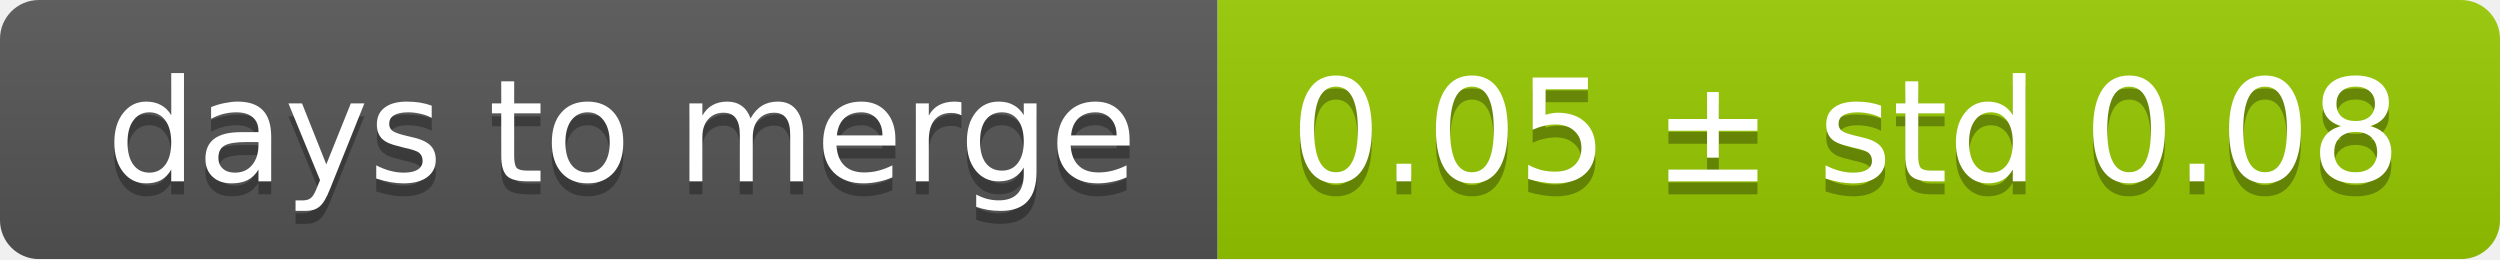
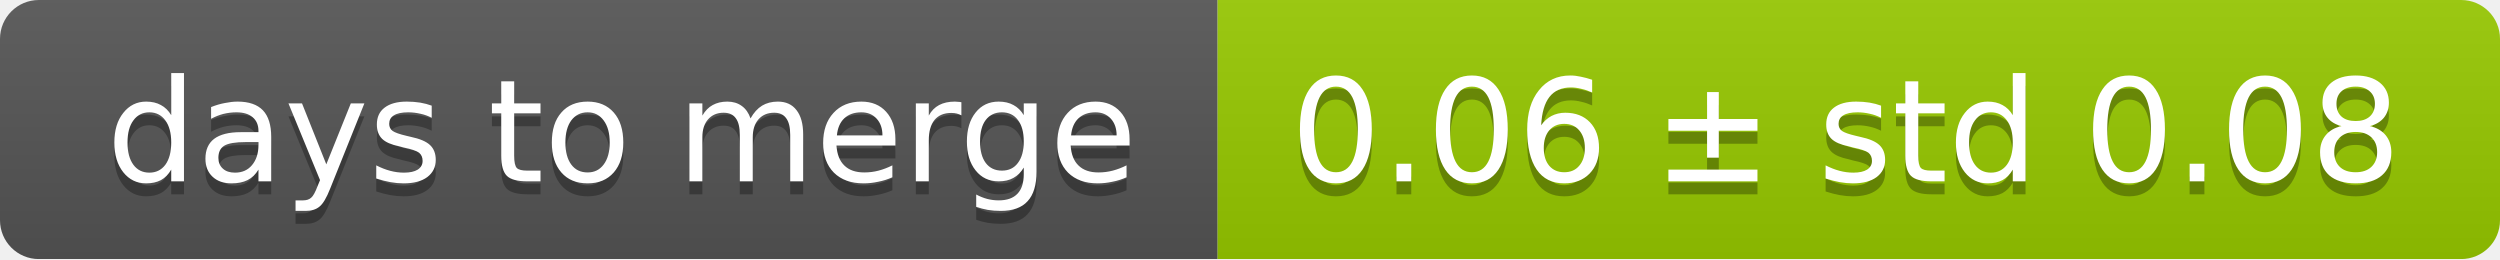
<svg xmlns="http://www.w3.org/2000/svg" width="193" height="20">
  <linearGradient id="smooth" x2="0" y2="100%">
    <stop offset="0" stop-color="#bbb" stop-opacity=".1" />
    <stop offset="1" stop-opacity=".1" />
  </linearGradient>
  <mask id="round">
    <rect width="193" height="20" rx="3" fill="#fff" />
  </mask>
  <g mask="url(#round)">
    <rect width="94" height="20" fill="#555" />
    <rect x="94" width="99" height="20" fill="#97ca00" />
    <rect width="193" height="20" fill="url(#smooth)" />
  </g>
  <g fill="#fff" text-anchor="middle" font-family="DejaVu Sans,Verdana,Geneva,sans-serif" font-size="11">
    <text x="48" y="15" fill="#010101" fill-opacity=".3">days to merge</text>
    <text x="48" y="14">days to merge</text>
-     <text x="142.5" y="15" fill="#010101" fill-opacity=".3">0.05 ± std 0.08</text>
-     <text x="142.5" y="14">0.05 ± std 0.08</text>
+     <text x="142.5" y="15" fill="#010101" fill-opacity=".3">0.06 ± std 0.08</text>
+     <text x="142.5" y="14">0.06 ± std 0.08</text>
  </g>
</svg>
